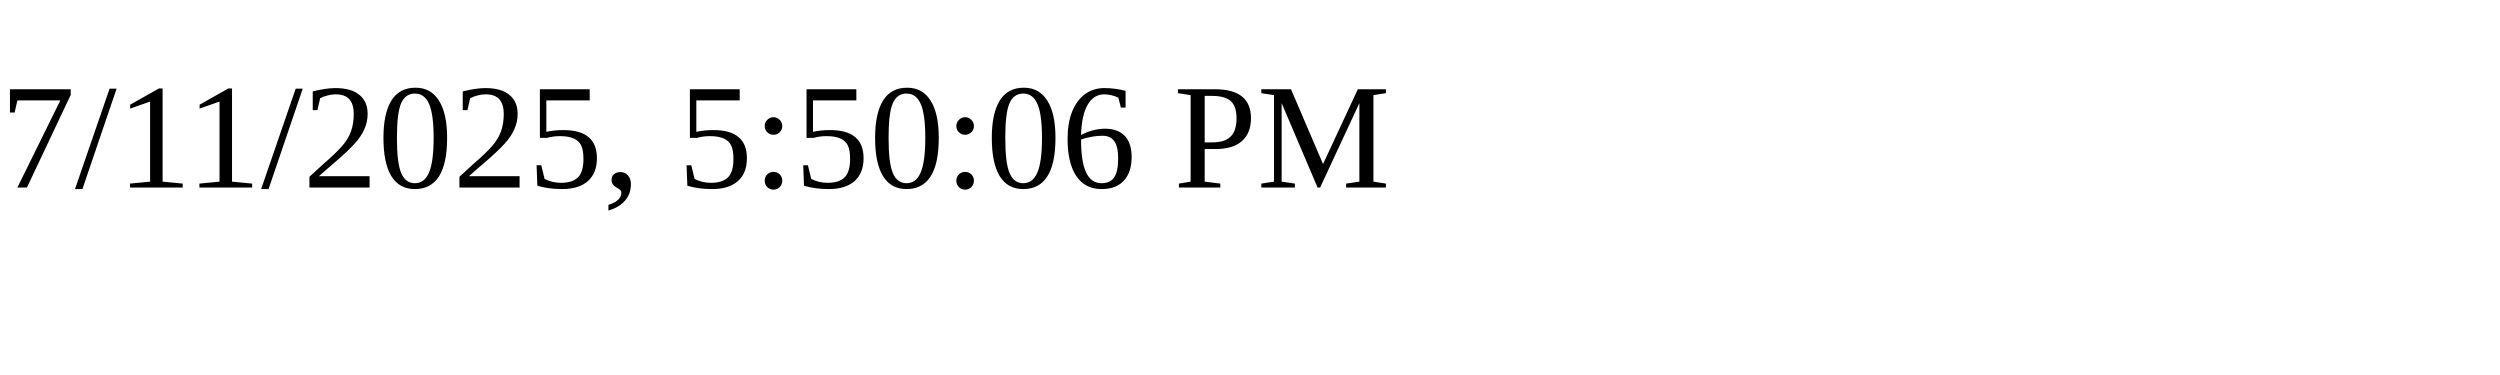
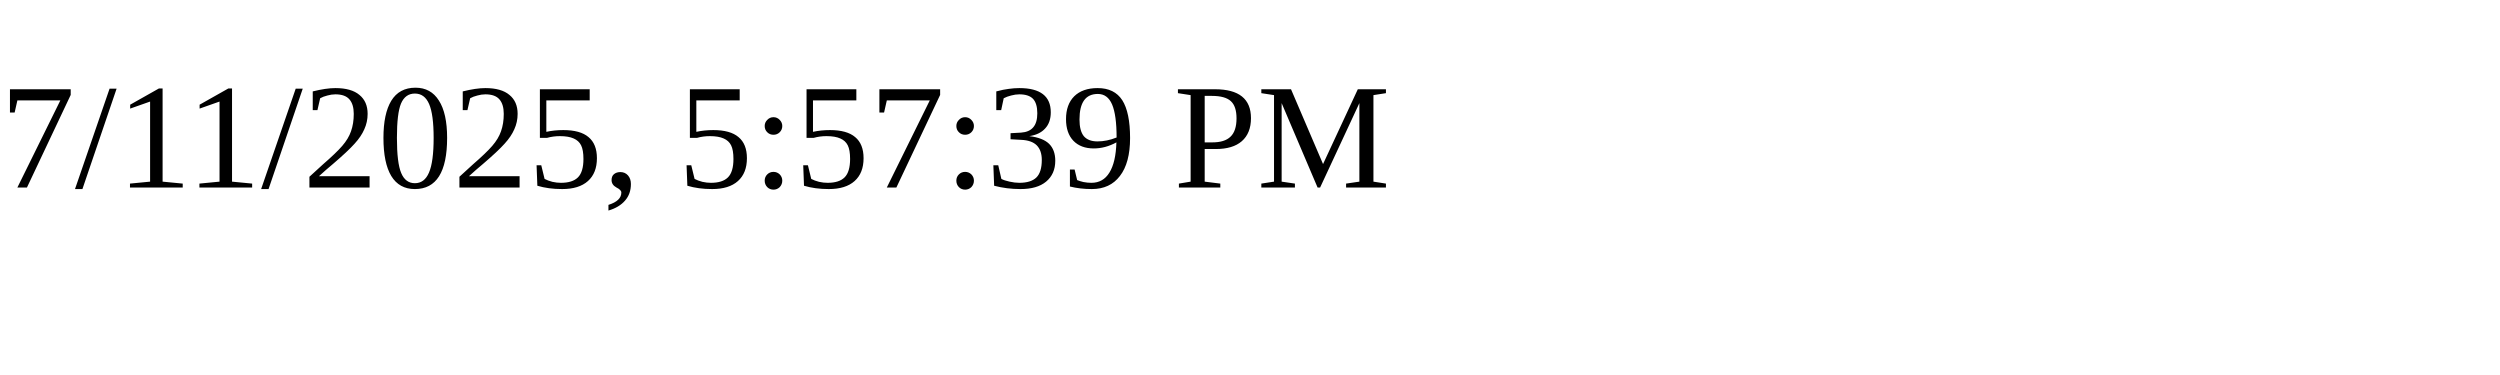
<svg xmlns="http://www.w3.org/2000/svg" height="30" width="200">
-   <text x="0" y="15">7/11/2025, 5:50:06 PM</text>
+   <text x="0" y="15">7/11/2025, 5:57:39 PM</text>
</svg>
